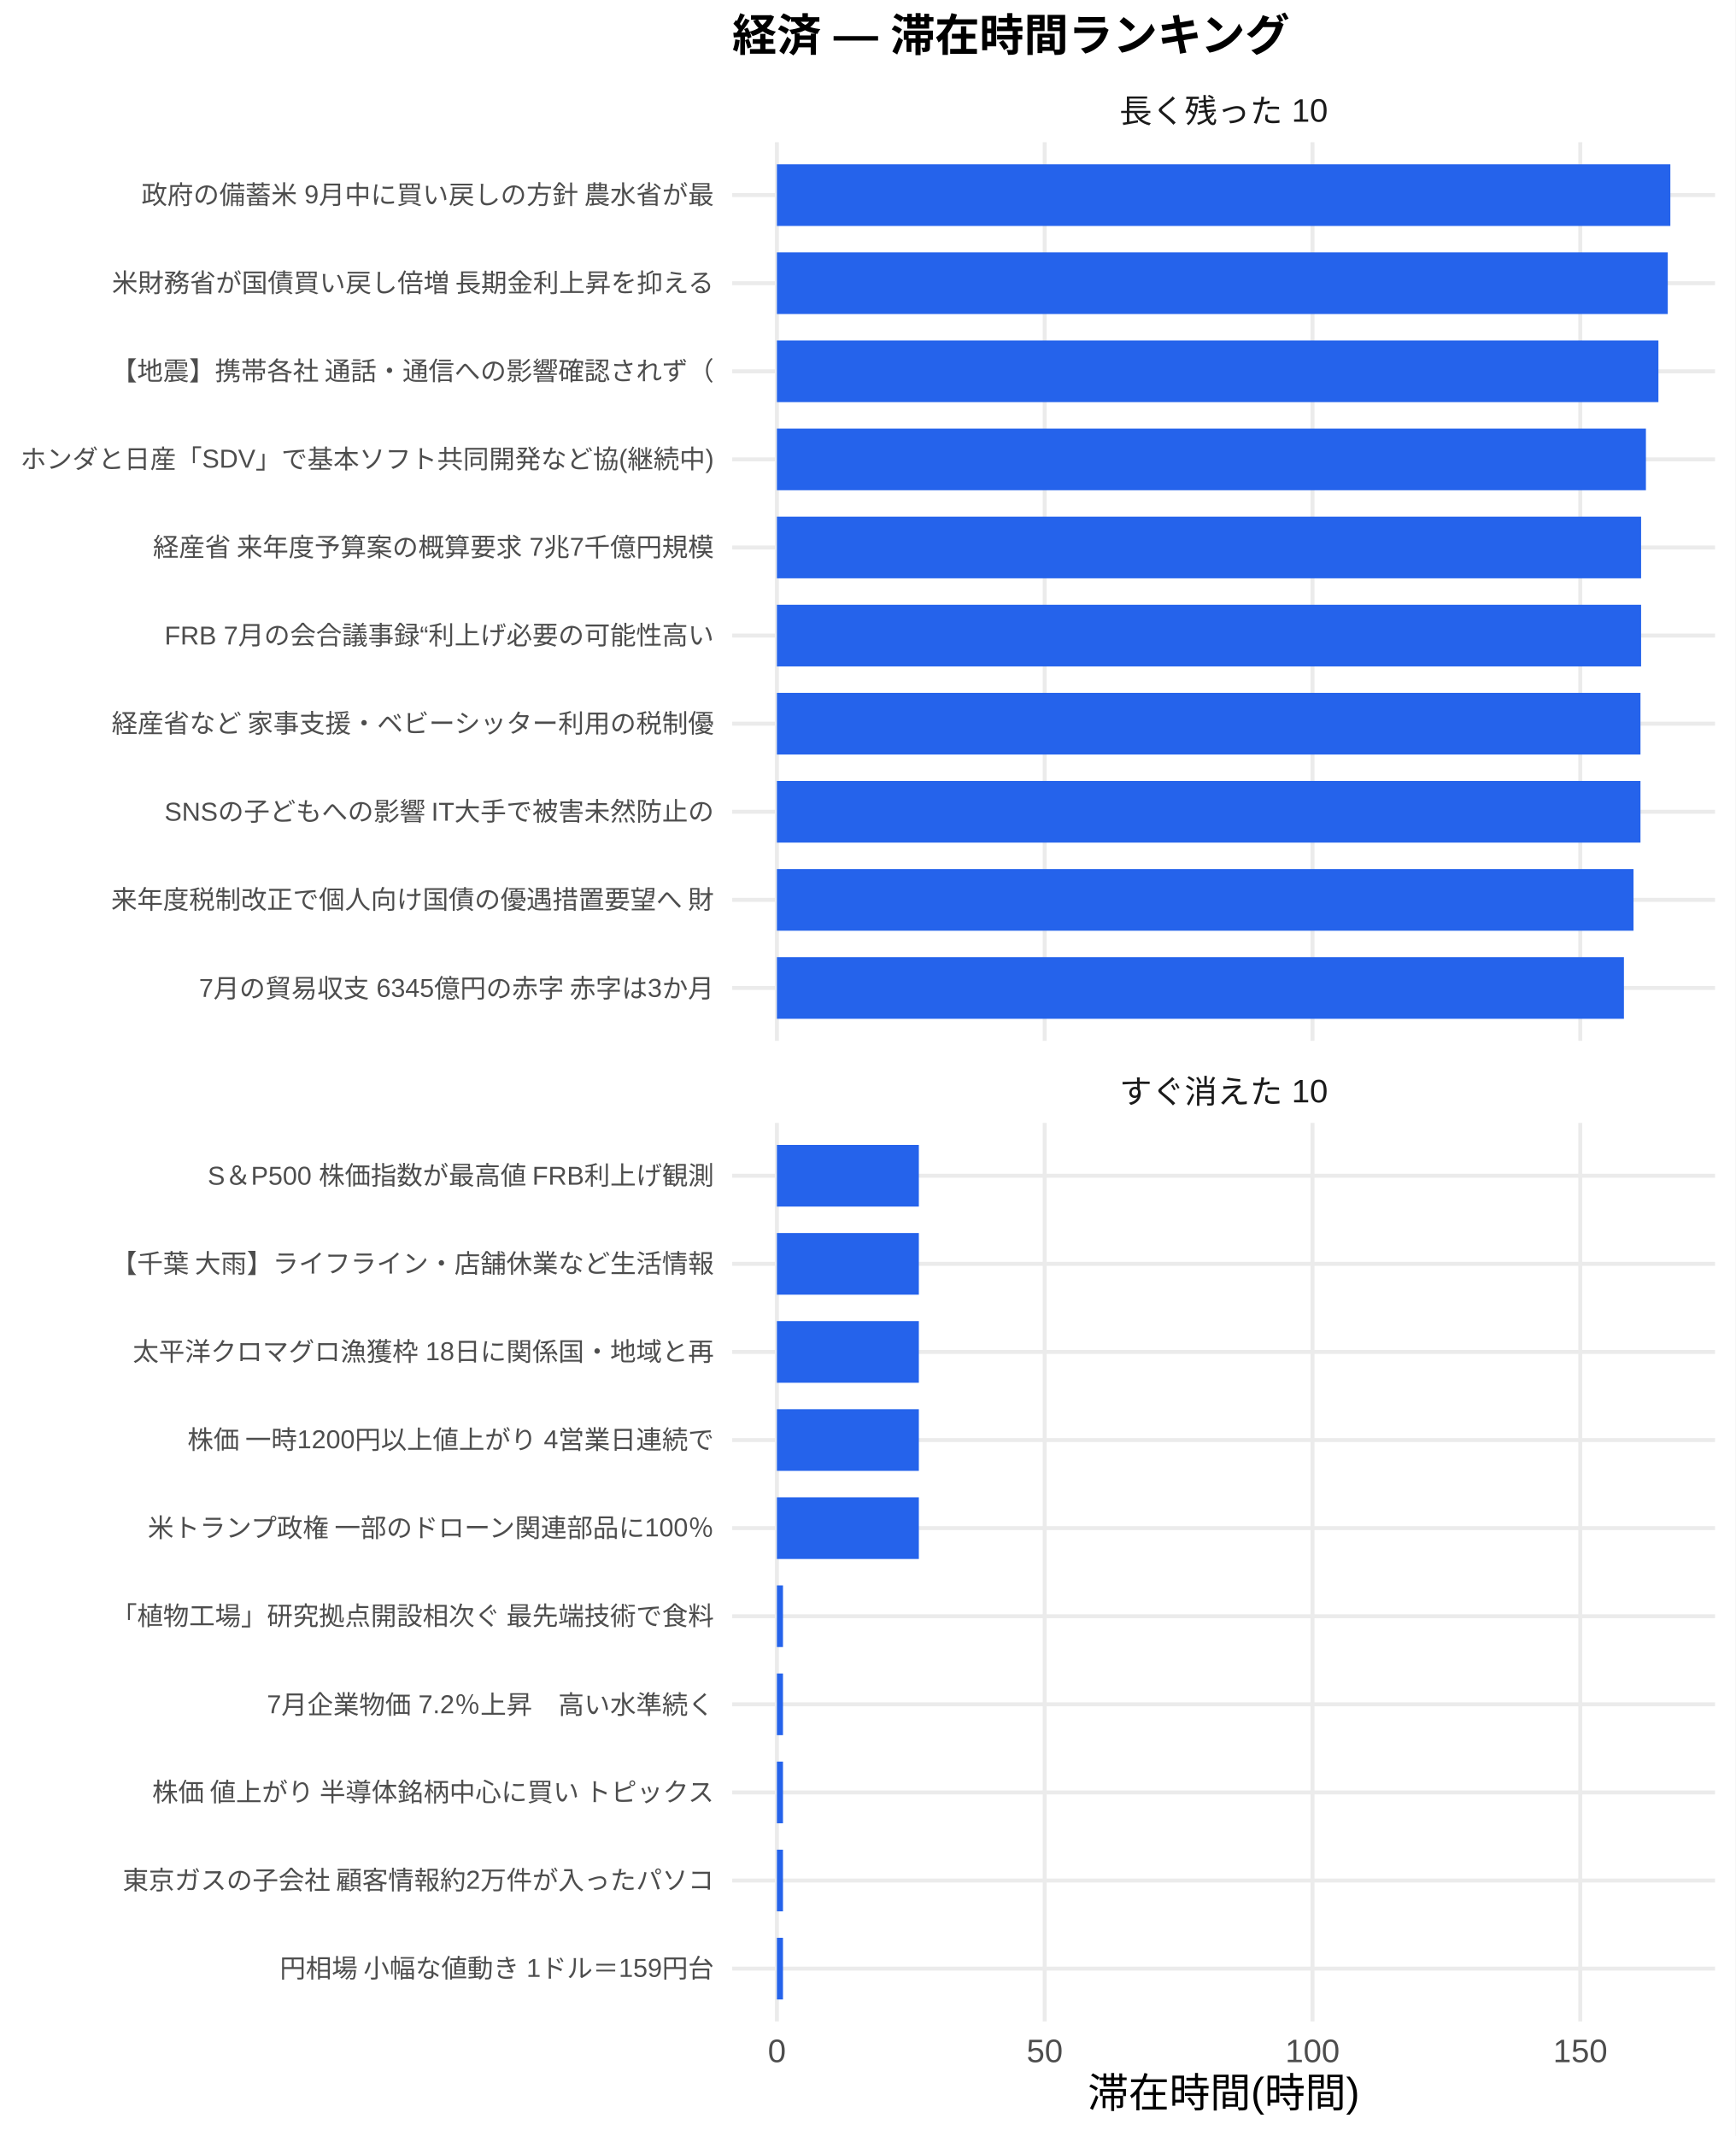
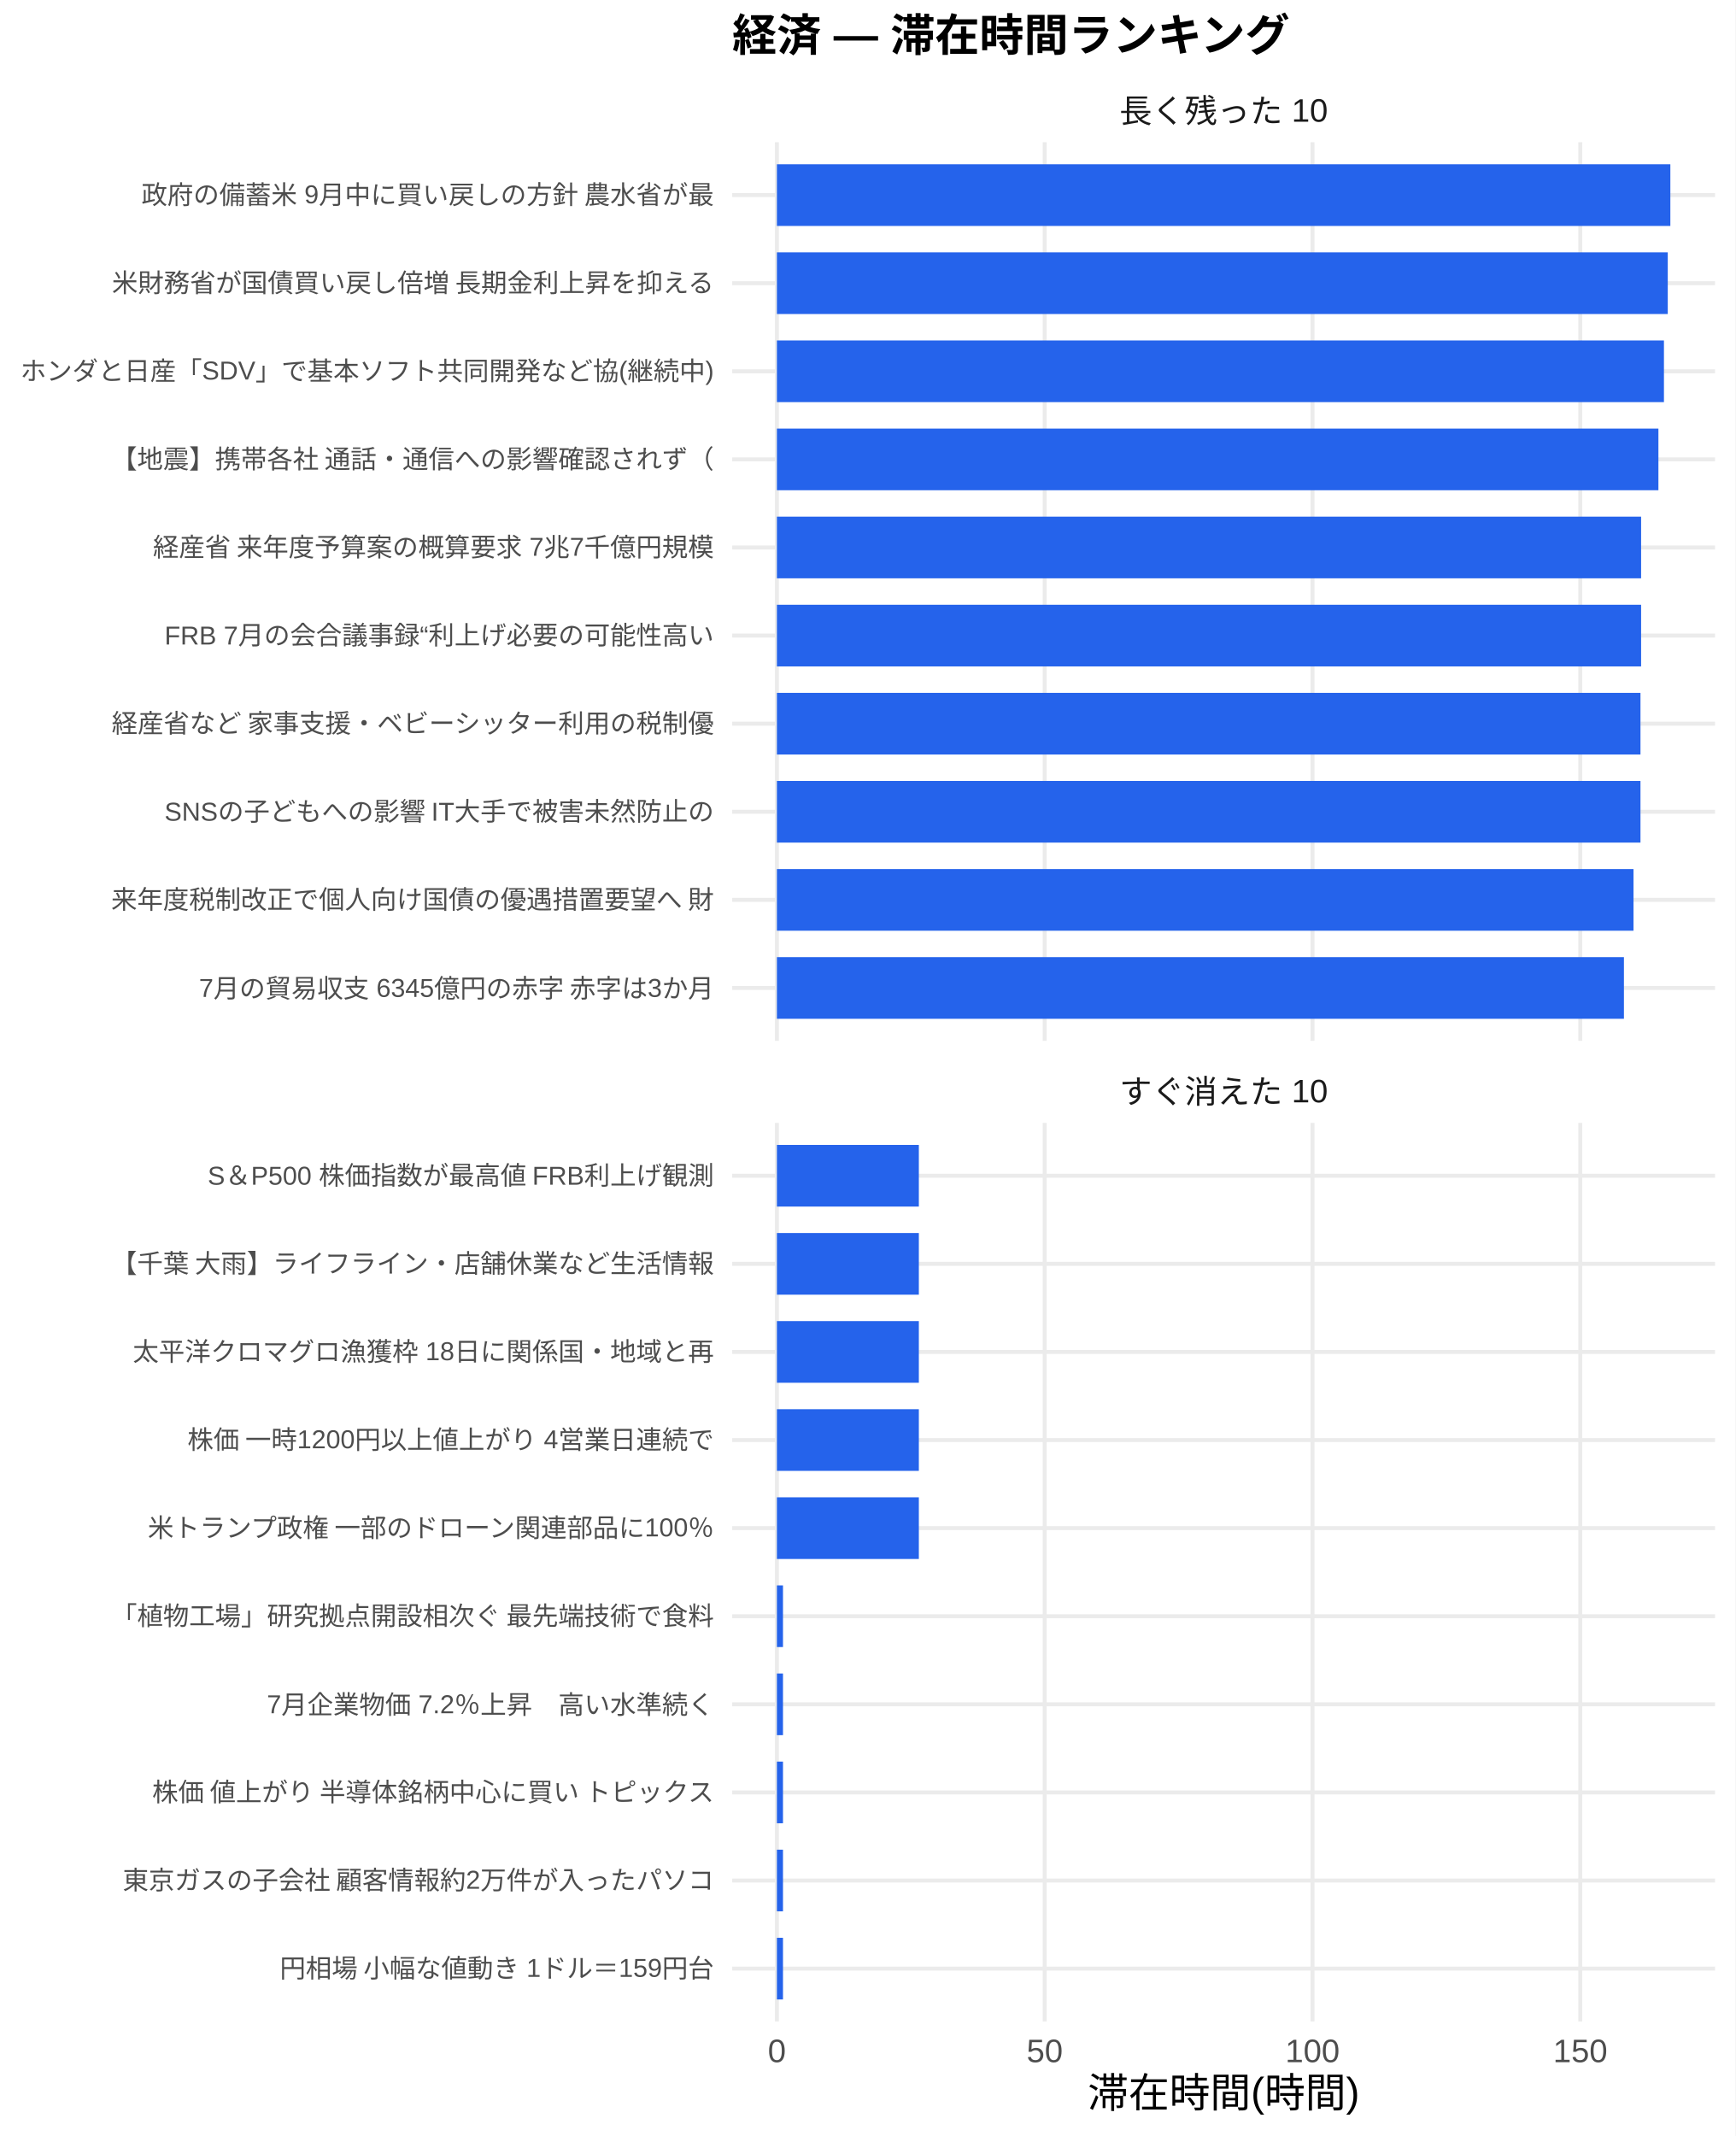
<svg xmlns="http://www.w3.org/2000/svg" width="468.00pt" height="576.00pt" viewBox="0 0 468.00 576.00">
  <g class="svglite">
    <defs>
      <style type="text/css">
    .svglite line, .svglite polyline, .svglite polygon, .svglite path, .svglite rect, .svglite circle {
      fill: none;
      stroke: #000000;
      stroke-linecap: round;
      stroke-linejoin: round;
      stroke-miterlimit: 10.00;
    }
    .svglite text {
      white-space: pre;
    }
    .svglite g.glyphgroup path {
      fill: inherit;
      stroke: none;
    }
  </style>
    </defs>
    <rect width="100%" height="100%" style="stroke: none; fill: #FFFFFF;" />
    <defs>
      <clipPath id="cpMC4wMHw0NjguMDB8MC4wMHw1NzYuMDA=">
        <rect x="0.00" y="0.00" width="468.00" height="576.00" />
      </clipPath>
    </defs>
    <g clip-path="url(#cpMC4wMHw0NjguMDB8MC4wMHw1NzYuMDA=)">
      <rect x="0" y="0.00" width="468.00" height="576.00" style="stroke-width: 1.07; stroke: none; fill: #FFFFFF;" />
    </g>
    <defs>
      <clipPath id="cpMTk3LjQ3fDQ2Mi41MnwzOC4zNnwyODAuNjc=">
        <rect x="197.47" y="38.36" width="265.05" height="242.31" />
      </clipPath>
    </defs>
    <g clip-path="url(#cpMTk3LjQ3fDQ2Mi41MnwzOC4zNnwyODAuNjc=)">
      <polyline points="197.47,266.42 462.52,266.42 " style="stroke-width: 1.07; stroke: #EBEBEB; stroke-linecap: butt;" />
      <polyline points="197.47,242.66 462.52,242.66 " style="stroke-width: 1.07; stroke: #EBEBEB; stroke-linecap: butt;" />
      <polyline points="197.47,218.91 462.52,218.91 " style="stroke-width: 1.07; stroke: #EBEBEB; stroke-linecap: butt;" />
      <polyline points="197.47,195.15 462.52,195.15 " style="stroke-width: 1.07; stroke: #EBEBEB; stroke-linecap: butt;" />
      <polyline points="197.47,171.39 462.52,171.39 " style="stroke-width: 1.07; stroke: #EBEBEB; stroke-linecap: butt;" />
      <polyline points="197.47,147.64 462.52,147.64 " style="stroke-width: 1.07; stroke: #EBEBEB; stroke-linecap: butt;" />
      <polyline points="197.47,123.88 462.52,123.88 " style="stroke-width: 1.07; stroke: #EBEBEB; stroke-linecap: butt;" />
      <polyline points="197.47,100.13 462.52,100.13 " style="stroke-width: 1.07; stroke: #EBEBEB; stroke-linecap: butt;" />
      <polyline points="197.47,76.37 462.52,76.37 " style="stroke-width: 1.07; stroke: #EBEBEB; stroke-linecap: butt;" />
      <polyline points="197.47,52.61 462.52,52.61 " style="stroke-width: 1.07; stroke: #EBEBEB; stroke-linecap: butt;" />
      <polyline points="209.52,280.67 209.52,38.36 " style="stroke-width: 1.07; stroke: #EBEBEB; stroke-linecap: butt;" />
      <polyline points="281.74,280.67 281.74,38.36 " style="stroke-width: 1.07; stroke: #EBEBEB; stroke-linecap: butt;" />
      <polyline points="353.96,280.67 353.96,38.36 " style="stroke-width: 1.07; stroke: #EBEBEB; stroke-linecap: butt;" />
      <polyline points="426.18,280.67 426.18,38.36 " style="stroke-width: 1.07; stroke: #EBEBEB; stroke-linecap: butt;" />
      <rect x="209.52" y="44.30" width="240.95" height="16.63" style="stroke-width: 1.07; stroke: none; stroke-linecap: butt; stroke-linejoin: miter; fill: #2563EB;" />
      <rect x="209.52" y="68.05" width="240.25" height="16.63" style="stroke-width: 1.07; stroke: none; stroke-linecap: butt; stroke-linejoin: miter; fill: #2563EB;" />
-       <rect x="209.52" y="91.81" width="237.73" height="16.63" style="stroke-width: 1.07; stroke: none; stroke-linecap: butt; stroke-linejoin: miter; fill: #2563EB;" />
-       <rect x="209.52" y="115.57" width="234.36" height="16.63" style="stroke-width: 1.07; stroke: none; stroke-linecap: butt; stroke-linejoin: miter; fill: #2563EB;" />
+       <rect x="209.52" y="91.81" width="239.22" height="16.63" style="stroke-width: 1.07; stroke: none; stroke-linecap: butt; stroke-linejoin: miter; fill: #2563EB;" />
+       <rect x="209.52" y="115.57" width="237.73" height="16.63" style="stroke-width: 1.07; stroke: none; stroke-linecap: butt; stroke-linejoin: miter; fill: #2563EB;" />
      <rect x="209.52" y="139.32" width="233.06" height="16.63" style="stroke-width: 1.07; stroke: none; stroke-linecap: butt; stroke-linejoin: miter; fill: #2563EB;" />
      <rect x="209.52" y="163.08" width="233.06" height="16.63" style="stroke-width: 1.07; stroke: none; stroke-linecap: butt; stroke-linejoin: miter; fill: #2563EB;" />
      <rect x="209.52" y="186.84" width="232.89" height="16.63" style="stroke-width: 1.07; stroke: none; stroke-linecap: butt; stroke-linejoin: miter; fill: #2563EB;" />
      <rect x="209.52" y="210.59" width="232.89" height="16.63" style="stroke-width: 1.07; stroke: none; stroke-linecap: butt; stroke-linejoin: miter; fill: #2563EB;" />
      <rect x="209.52" y="234.35" width="231.01" height="16.63" style="stroke-width: 1.07; stroke: none; stroke-linecap: butt; stroke-linejoin: miter; fill: #2563EB;" />
      <rect x="209.52" y="258.10" width="228.43" height="16.63" style="stroke-width: 1.07; stroke: none; stroke-linecap: butt; stroke-linejoin: miter; fill: #2563EB;" />
    </g>
    <g clip-path="url(#cpMC4wMHw0NjguMDB8MC4wMHw1NzYuMDA=)">
</g>
    <defs>
      <clipPath id="cpMTk3LjQ3fDQ2Mi41MnwzMDIuODB8NTQ1LjEy">
        <rect x="197.47" y="302.80" width="265.05" height="242.31" />
      </clipPath>
    </defs>
    <g clip-path="url(#cpMTk3LjQ3fDQ2Mi41MnwzMDIuODB8NTQ1LjEy)">
      <polyline points="197.47,530.86 462.52,530.86 " style="stroke-width: 1.07; stroke: #EBEBEB; stroke-linecap: butt;" />
      <polyline points="197.47,507.11 462.52,507.11 " style="stroke-width: 1.07; stroke: #EBEBEB; stroke-linecap: butt;" />
      <polyline points="197.47,483.35 462.52,483.35 " style="stroke-width: 1.07; stroke: #EBEBEB; stroke-linecap: butt;" />
      <polyline points="197.47,459.59 462.52,459.59 " style="stroke-width: 1.07; stroke: #EBEBEB; stroke-linecap: butt;" />
      <polyline points="197.47,435.84 462.52,435.84 " style="stroke-width: 1.07; stroke: #EBEBEB; stroke-linecap: butt;" />
      <polyline points="197.47,412.08 462.52,412.08 " style="stroke-width: 1.07; stroke: #EBEBEB; stroke-linecap: butt;" />
      <polyline points="197.47,388.33 462.52,388.33 " style="stroke-width: 1.07; stroke: #EBEBEB; stroke-linecap: butt;" />
      <polyline points="197.47,364.57 462.52,364.57 " style="stroke-width: 1.07; stroke: #EBEBEB; stroke-linecap: butt;" />
      <polyline points="197.47,340.81 462.52,340.81 " style="stroke-width: 1.07; stroke: #EBEBEB; stroke-linecap: butt;" />
      <polyline points="197.47,317.06 462.52,317.06 " style="stroke-width: 1.07; stroke: #EBEBEB; stroke-linecap: butt;" />
      <polyline points="209.52,545.12 209.52,302.80 " style="stroke-width: 1.07; stroke: #EBEBEB; stroke-linecap: butt;" />
      <polyline points="281.74,545.12 281.74,302.80 " style="stroke-width: 1.07; stroke: #EBEBEB; stroke-linecap: butt;" />
      <polyline points="353.96,545.12 353.96,302.80 " style="stroke-width: 1.07; stroke: #EBEBEB; stroke-linecap: butt;" />
      <polyline points="426.18,545.12 426.18,302.80 " style="stroke-width: 1.07; stroke: #EBEBEB; stroke-linecap: butt;" />
      <rect x="209.52" y="308.74" width="38.28" height="16.63" style="stroke-width: 1.07; stroke: none; stroke-linecap: butt; stroke-linejoin: miter; fill: #2563EB;" />
      <rect x="209.52" y="332.50" width="38.28" height="16.63" style="stroke-width: 1.07; stroke: none; stroke-linecap: butt; stroke-linejoin: miter; fill: #2563EB;" />
      <rect x="209.52" y="356.25" width="38.28" height="16.63" style="stroke-width: 1.07; stroke: none; stroke-linecap: butt; stroke-linejoin: miter; fill: #2563EB;" />
      <rect x="209.52" y="380.01" width="38.28" height="16.63" style="stroke-width: 1.07; stroke: none; stroke-linecap: butt; stroke-linejoin: miter; fill: #2563EB;" />
      <rect x="209.52" y="403.77" width="38.28" height="16.63" style="stroke-width: 1.07; stroke: none; stroke-linecap: butt; stroke-linejoin: miter; fill: #2563EB;" />
      <rect x="209.52" y="427.52" width="1.64" height="16.63" style="stroke-width: 1.07; stroke: none; stroke-linecap: butt; stroke-linejoin: miter; fill: #2563EB;" />
      <rect x="209.52" y="451.28" width="1.64" height="16.63" style="stroke-width: 1.07; stroke: none; stroke-linecap: butt; stroke-linejoin: miter; fill: #2563EB;" />
      <rect x="209.52" y="475.04" width="1.64" height="16.63" style="stroke-width: 1.07; stroke: none; stroke-linecap: butt; stroke-linejoin: miter; fill: #2563EB;" />
      <rect x="209.52" y="498.79" width="1.64" height="16.63" style="stroke-width: 1.07; stroke: none; stroke-linecap: butt; stroke-linejoin: miter; fill: #2563EB;" />
      <rect x="209.52" y="522.55" width="1.64" height="16.63" style="stroke-width: 1.07; stroke: none; stroke-linecap: butt; stroke-linejoin: miter; fill: #2563EB;" />
    </g>
    <g clip-path="url(#cpMC4wMHw0NjguMDB8MC4wMHw1NzYuMDA=)">
</g>
    <defs>
      <clipPath id="cpMTk3LjQ3fDQ2Mi41MnwyODYuMTV8MzAyLjgw">
        <rect x="197.47" y="286.15" width="265.05" height="16.65" />
      </clipPath>
    </defs>
    <g clip-path="url(#cpMTk3LjQ3fDQ2Mi41MnwyODYuMTV8MzAyLjgw)">
      <text x="330.00" y="297.50" text-anchor="middle" style="font-size: 8.80px;fill: #1A1A1A; font-family: &quot;Liberation Sans&quot;;" textLength="56.20px" lengthAdjust="spacingAndGlyphs">すぐ消えた 10</text>
    </g>
    <g clip-path="url(#cpMC4wMHw0NjguMDB8MC4wMHw1NzYuMDA=)">
</g>
    <defs>
      <clipPath id="cpMTk3LjQ3fDQ2Mi41MnwyMS43MXwzOC4zNg==">
        <rect x="197.47" y="21.71" width="265.05" height="16.65" />
      </clipPath>
    </defs>
    <g clip-path="url(#cpMTk3LjQ3fDQ2Mi41MnwyMS43MXwzOC4zNg==)">
      <text x="330.00" y="33.06" text-anchor="middle" style="font-size: 8.80px;fill: #1A1A1A; font-family: &quot;Liberation Sans&quot;;" textLength="56.20px" lengthAdjust="spacingAndGlyphs">長く残った 10</text>
    </g>
    <g clip-path="url(#cpMC4wMHw0NjguMDB8MC4wMHw1NzYuMDA=)">
      <text x="209.52" y="556.10" text-anchor="middle" style="font-size: 8.80px;fill: #4D4D4D; font-family: &quot;Liberation Sans&quot;;" textLength="4.89px" lengthAdjust="spacingAndGlyphs">0</text>
      <text x="281.74" y="556.10" text-anchor="middle" style="font-size: 8.80px;fill: #4D4D4D; font-family: &quot;Liberation Sans&quot;;" textLength="9.78px" lengthAdjust="spacingAndGlyphs">50</text>
      <text x="353.96" y="556.10" text-anchor="middle" style="font-size: 8.80px;fill: #4D4D4D; font-family: &quot;Liberation Sans&quot;;" textLength="14.67px" lengthAdjust="spacingAndGlyphs">100</text>
      <text x="426.18" y="556.10" text-anchor="middle" style="font-size: 8.80px;fill: #4D4D4D; font-family: &quot;Liberation Sans&quot;;" textLength="14.67px" lengthAdjust="spacingAndGlyphs">150</text>
      <text x="192.54" y="268.83" text-anchor="end" style="font-size: 7.00px;fill: #4D4D4D; font-family: &quot;Liberation Sans&quot;;" textLength="139.22px" lengthAdjust="spacingAndGlyphs">7月の貿易収支 6345億円の赤字 赤字は3か月</text>
      <text x="192.54" y="245.07" text-anchor="end" style="font-size: 7.00px;fill: #4D4D4D; font-family: &quot;Liberation Sans&quot;;" textLength="162.94px" lengthAdjust="spacingAndGlyphs">来年度税制改正で個人向け国債の優遇措置要望へ 財</text>
      <text x="192.54" y="221.31" text-anchor="end" style="font-size: 7.00px;fill: #4D4D4D; font-family: &quot;Liberation Sans&quot;;" textLength="148.56px" lengthAdjust="spacingAndGlyphs">SNSの子どもへの影響 IT大手で被害未然防止の</text>
      <text x="192.54" y="197.56" text-anchor="end" style="font-size: 7.00px;fill: #4D4D4D; font-family: &quot;Liberation Sans&quot;;" textLength="162.94px" lengthAdjust="spacingAndGlyphs">経産省など 家事支援・ベビーシッター利用の税制優</text>
      <text x="192.54" y="173.80" text-anchor="end" style="font-size: 7.00px;fill: #4D4D4D; font-family: &quot;Liberation Sans&quot;;" textLength="148.17px" lengthAdjust="spacingAndGlyphs">FRB 7月の会合議事録“利上げ必要の可能性高い</text>
      <text x="192.54" y="150.05" text-anchor="end" style="font-size: 7.00px;fill: #4D4D4D; font-family: &quot;Liberation Sans&quot;;" textLength="151.66px" lengthAdjust="spacingAndGlyphs">経産省 来年度予算案の概算要求 7兆7千億円規模</text>
-       <text x="192.54" y="126.29" text-anchor="end" style="font-size: 7.00px;fill: #4D4D4D; font-family: &quot;Liberation Sans&quot;;" textLength="187.06px" lengthAdjust="spacingAndGlyphs">ホンダと日産「SDV」で基本ソフト共同開発など協(継続中)</text>
-       <text x="192.54" y="102.53" text-anchor="end" style="font-size: 7.00px;fill: #4D4D4D; font-family: &quot;Liberation Sans&quot;;" textLength="162.94px" lengthAdjust="spacingAndGlyphs">【地震】携帯各社 通話・通信への影響確認されず（</text>
+       <text x="192.54" y="126.29" text-anchor="end" style="font-size: 7.00px;fill: #4D4D4D; font-family: &quot;Liberation Sans&quot;;" textLength="162.94px" lengthAdjust="spacingAndGlyphs">【地震】携帯各社 通話・通信への影響確認されず（</text>
+       <text x="192.54" y="102.53" text-anchor="end" style="font-size: 7.00px;fill: #4D4D4D; font-family: &quot;Liberation Sans&quot;;" textLength="187.06px" lengthAdjust="spacingAndGlyphs">ホンダと日産「SDV」で基本ソフト共同開発など協(継続中)</text>
      <text x="192.54" y="78.78" text-anchor="end" style="font-size: 7.00px;fill: #4D4D4D; font-family: &quot;Liberation Sans&quot;;" textLength="162.94px" lengthAdjust="spacingAndGlyphs">米財務省が国債買い戻し倍増 長期金利上昇を抑える</text>
      <text x="192.54" y="55.02" text-anchor="end" style="font-size: 7.00px;fill: #4D4D4D; font-family: &quot;Liberation Sans&quot;;" textLength="154.77px" lengthAdjust="spacingAndGlyphs">政府の備蓄米 9月中に買い戻しの方針 農水省が最</text>
      <text x="192.54" y="533.27" text-anchor="end" style="font-size: 7.00px;fill: #4D4D4D; font-family: &quot;Liberation Sans&quot;;" textLength="117.44px" lengthAdjust="spacingAndGlyphs">円相場 小幅な値動き 1ドル＝159円台</text>
      <text x="192.54" y="509.51" text-anchor="end" style="font-size: 7.00px;fill: #4D4D4D; font-family: &quot;Liberation Sans&quot;;" textLength="159.83px" lengthAdjust="spacingAndGlyphs">東京ガスの子会社 顧客情報約2万件が入ったパソコ</text>
      <text x="192.54" y="485.76" text-anchor="end" style="font-size: 7.00px;fill: #4D4D4D; font-family: &quot;Liberation Sans&quot;;" textLength="152.81px" lengthAdjust="spacingAndGlyphs">株価 値上がり 半導体銘柄中心に買い トピックス</text>
      <text x="192.54" y="462.00" text-anchor="end" style="font-size: 7.00px;fill: #4D4D4D; font-family: &quot;Liberation Sans&quot;;" textLength="120.55px" lengthAdjust="spacingAndGlyphs">7月企業物価 7.2％上昇　高い水準続く</text>
      <text x="192.54" y="438.25" text-anchor="end" style="font-size: 7.00px;fill: #4D4D4D; font-family: &quot;Liberation Sans&quot;;" textLength="162.94px" lengthAdjust="spacingAndGlyphs">「植物工場」研究拠点開設相次ぐ 最先端技術で食料</text>
      <text x="192.54" y="414.49" text-anchor="end" style="font-size: 7.00px;fill: #4D4D4D; font-family: &quot;Liberation Sans&quot;;" textLength="153.61px" lengthAdjust="spacingAndGlyphs">米トランプ政権 一部のドローン関連部品に100％</text>
      <text x="192.54" y="390.73" text-anchor="end" style="font-size: 7.00px;fill: #4D4D4D; font-family: &quot;Liberation Sans&quot;;" textLength="142.33px" lengthAdjust="spacingAndGlyphs">株価 一時1200円以上値上がり 4営業日連続で</text>
      <text x="192.54" y="366.98" text-anchor="end" style="font-size: 7.00px;fill: #4D4D4D; font-family: &quot;Liberation Sans&quot;;" textLength="156.72px" lengthAdjust="spacingAndGlyphs">太平洋クロマグロ漁獲枠 18日に関係国・地域と再</text>
      <text x="192.54" y="343.22" text-anchor="end" style="font-size: 7.00px;fill: #4D4D4D; font-family: &quot;Liberation Sans&quot;;" textLength="162.94px" lengthAdjust="spacingAndGlyphs">【千葉 大雨】ライフライン・店舗休業など生活情報</text>
      <text x="192.54" y="319.47" text-anchor="end" style="font-size: 7.00px;fill: #4D4D4D; font-family: &quot;Liberation Sans&quot;;" textLength="136.91px" lengthAdjust="spacingAndGlyphs">S＆P500 株価指数が最高値 FRB利上げ観測</text>
      <text x="330.00" y="568.24" text-anchor="middle" style="font-size: 11.00px; font-family: &quot;Liberation Sans&quot;;" textLength="73.31px" lengthAdjust="spacingAndGlyphs">滞在時間(時間)</text>
      <text x="197.47" y="13.74" style="font-size: 12.00px; font-weight: bold; font-family: &quot;Liberation Sans&quot;;" textLength="150.66px" lengthAdjust="spacingAndGlyphs">経済 — 滞在時間ランキング</text>
    </g>
  </g>
</svg>
